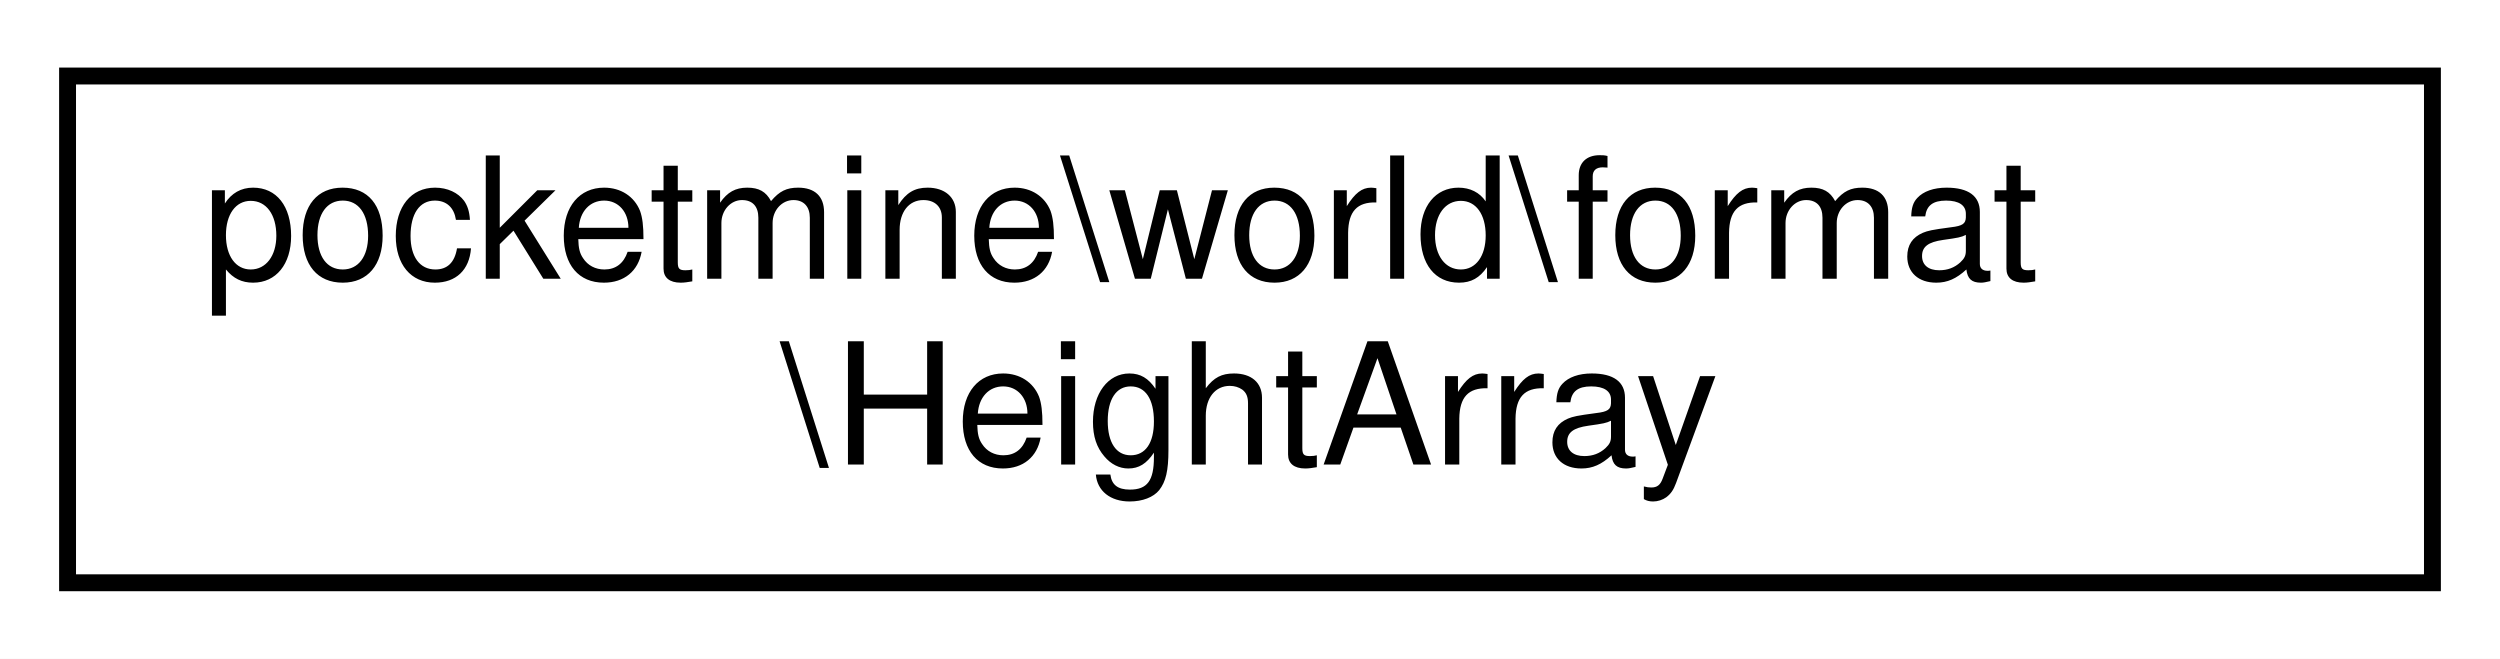
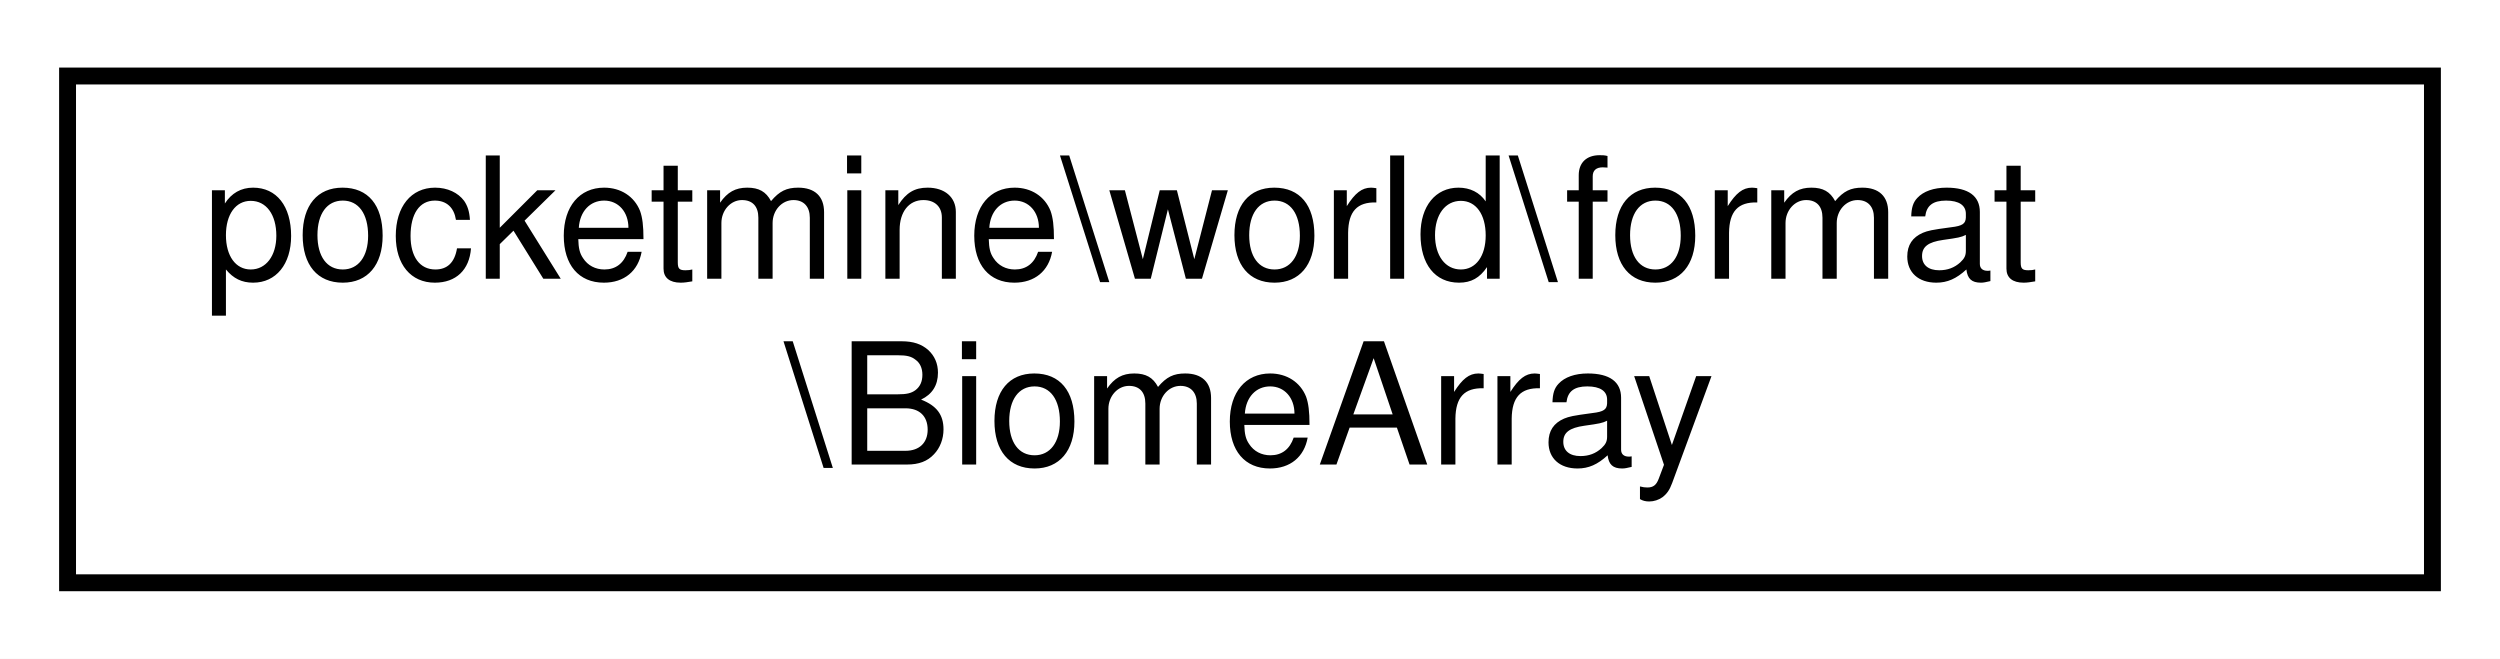
<svg xmlns="http://www.w3.org/2000/svg" xmlns:xlink="http://www.w3.org/1999/xlink" width="148pt" height="39pt" viewBox="0.00 0.00 148.00 39.00">
  <g id="graph0" class="graph" transform="scale(1 1) rotate(0) translate(4 35)">
    <polygon fill="white" stroke="transparent" points="-4,4 -4,-35 144,-35 144,4 -4,4" />
    <g id="node1" class="node">
      <g id="a_node1">
-         <a xlink:href="df/d1d/classpocketmine_1_1world_1_1format_1_1_height_array.html" target="_top" xlink:title=" ">
+         <a xlink:href="d8/d5f/classpocketmine_1_1world_1_1format_1_1_biome_array.html" target="_top" xlink:title=" ">
          <polygon fill="white" stroke="black" points="0,-0.5 0,-30.5 140,-30.5 140,-0.5 0,-0.5" />
          <text text-anchor="start" x="8" y="-18.5" font-family="Helvetica,sans-Serif" font-size="10.00">pocketmine\world\format</text>
-           <text text-anchor="middle" x="70" y="-7.5" font-family="Helvetica,sans-Serif" font-size="10.00">\HeightArray</text>
+           <text text-anchor="middle" x="70" y="-7.5" font-family="Helvetica,sans-Serif" font-size="10.00">\BiomeArray</text>
        </a>
      </g>
    </g>
  </g>
</svg>
